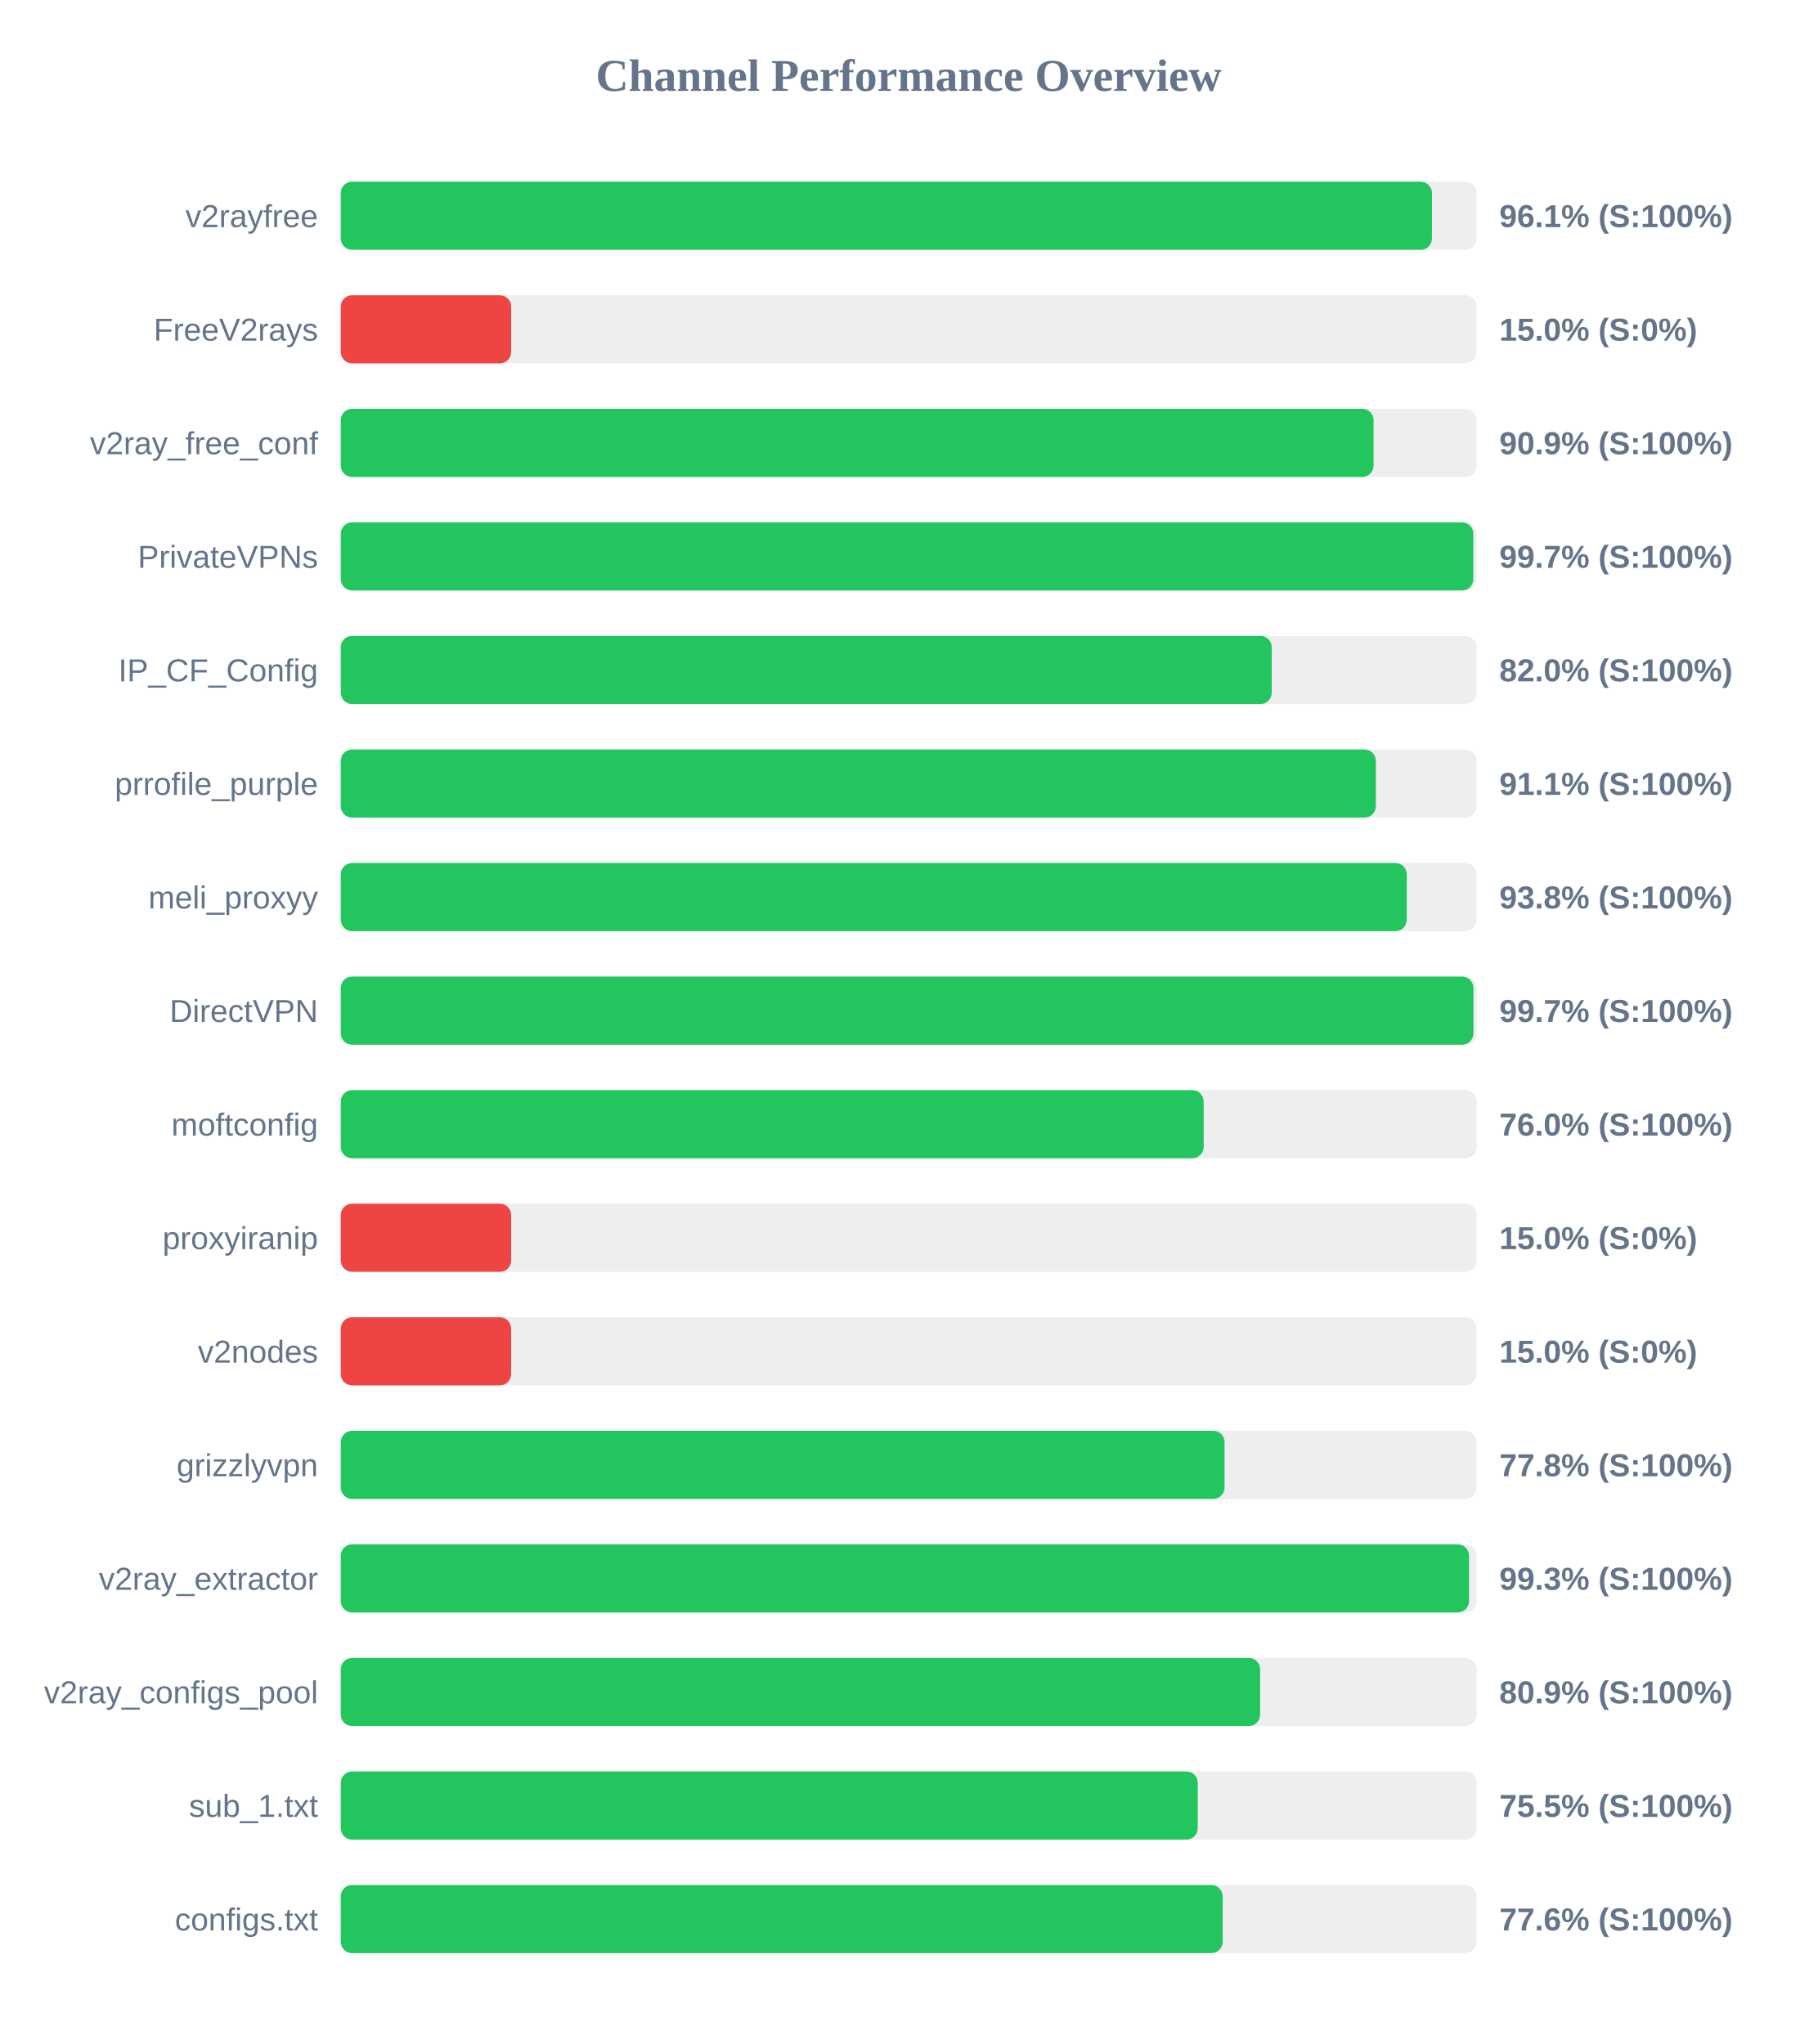
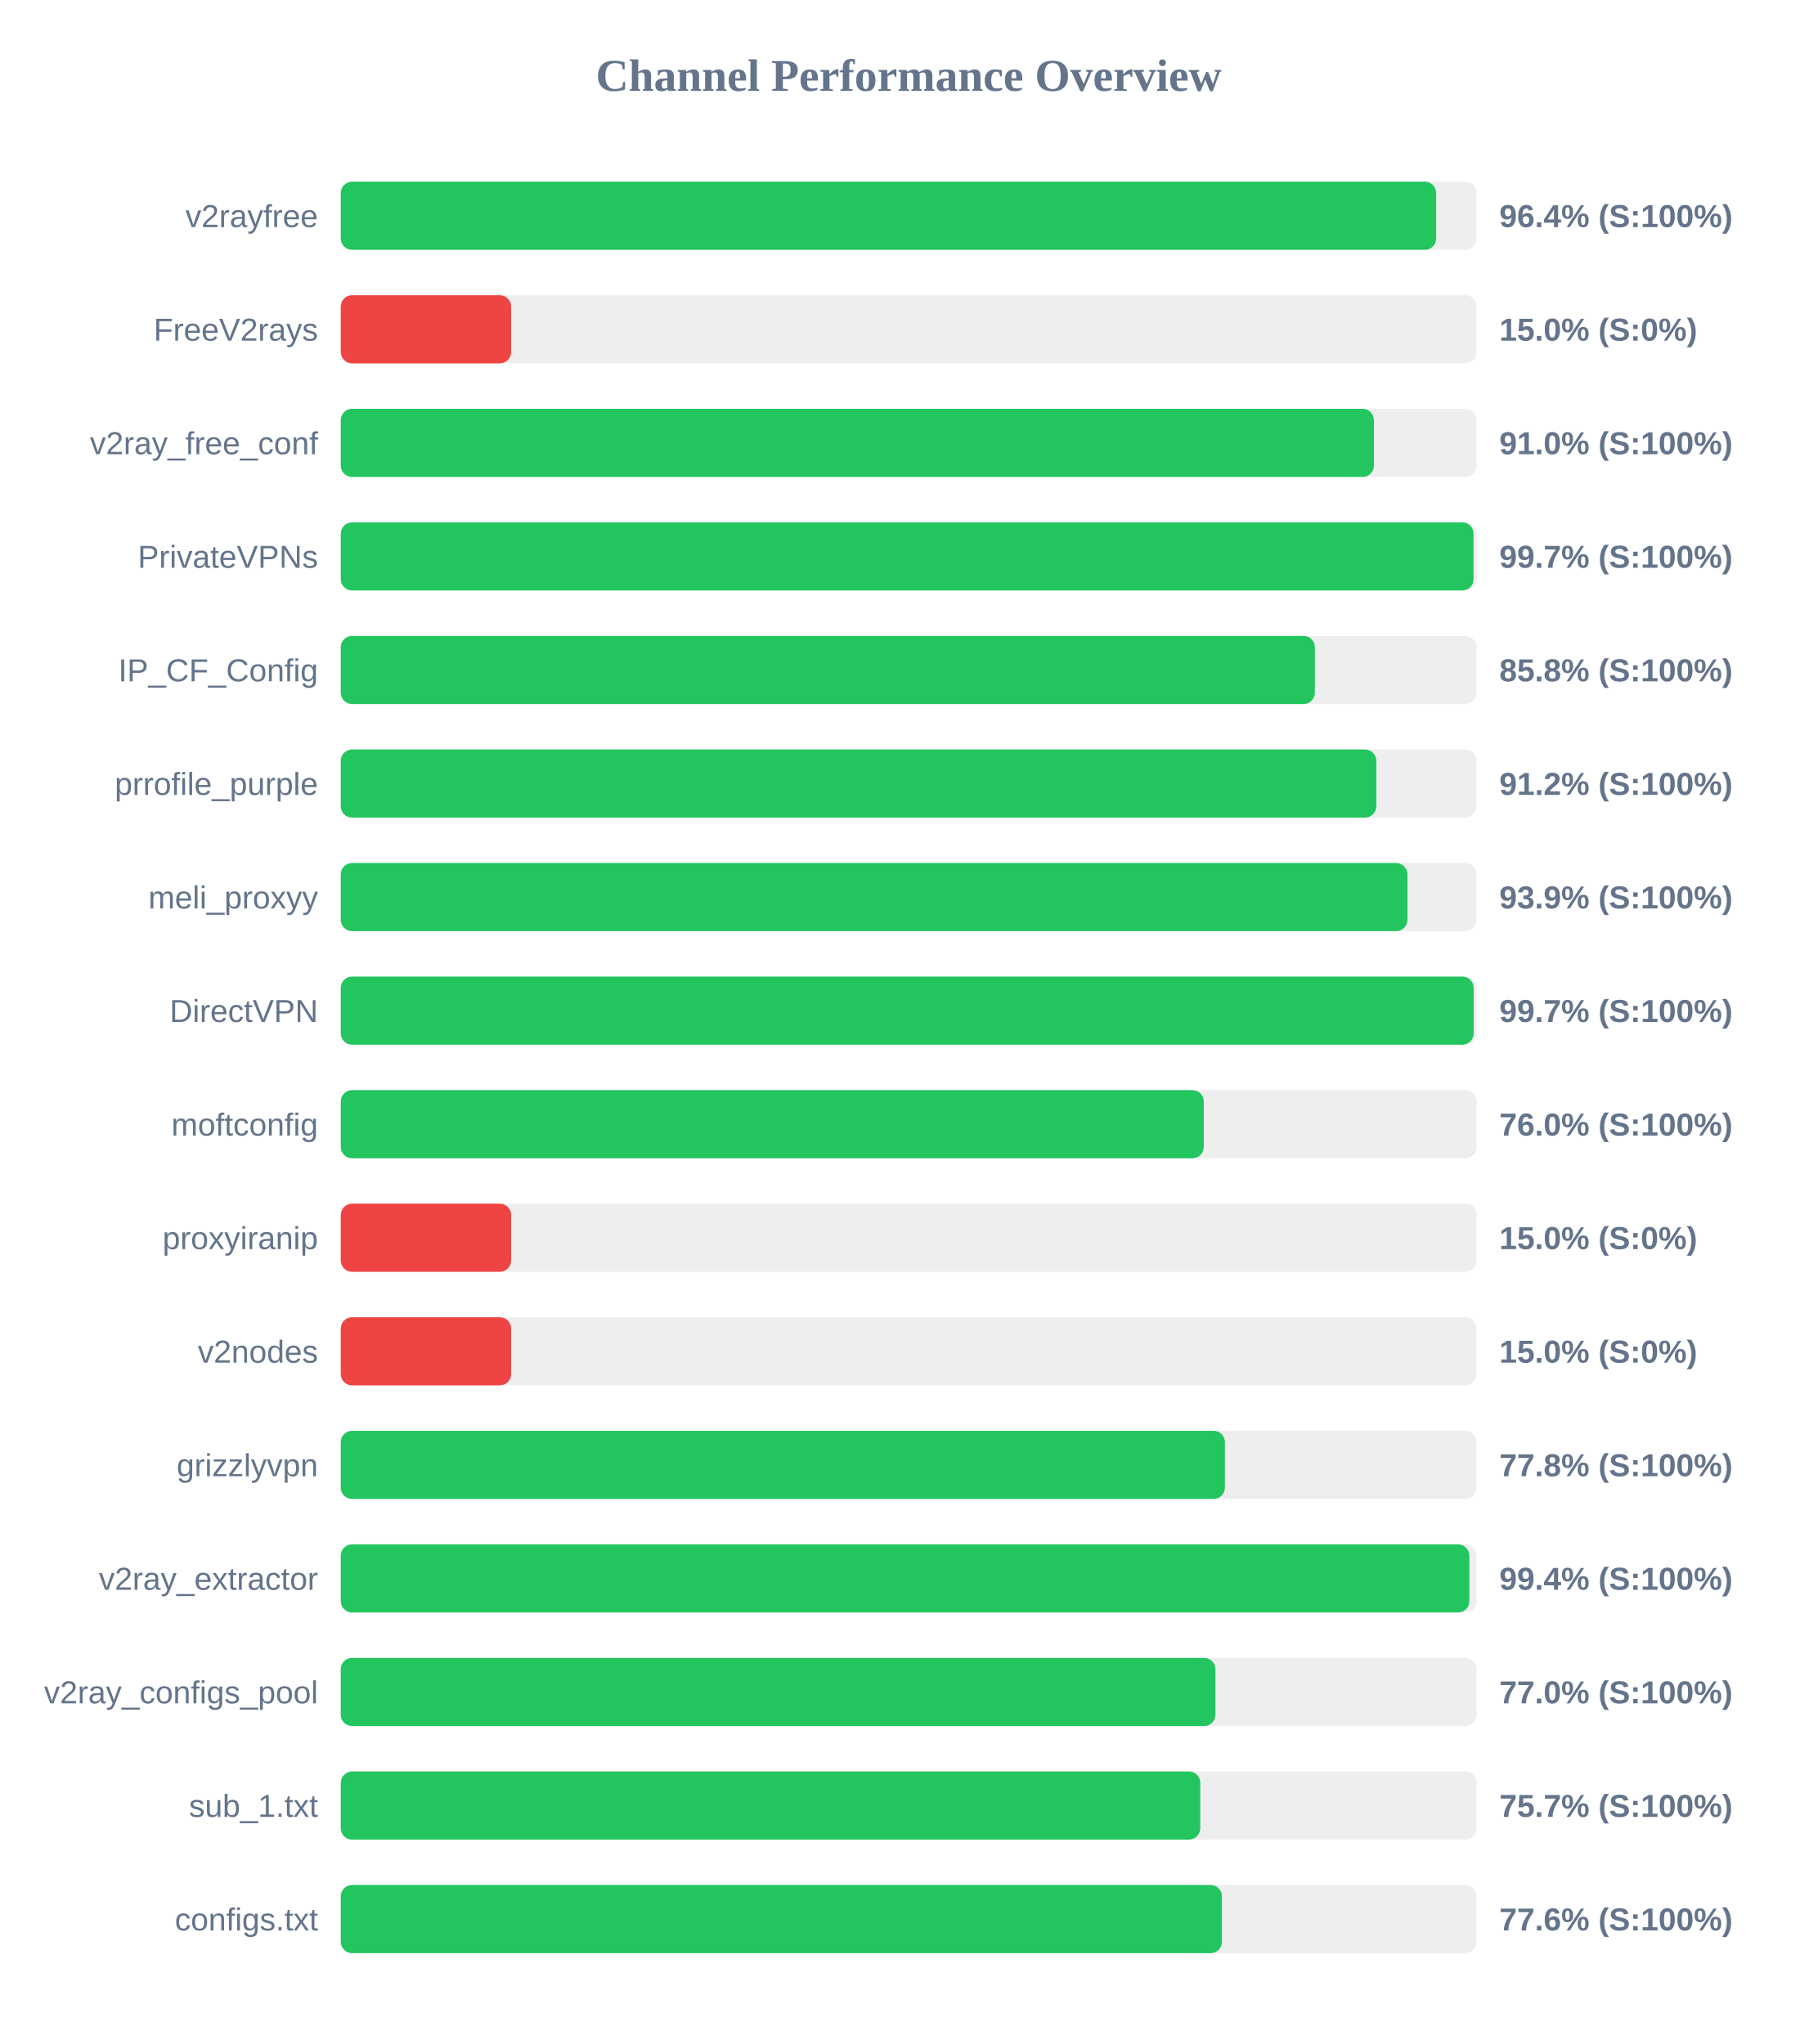
<svg xmlns="http://www.w3.org/2000/svg" width="800" height="900" version="1.1">
  <style>
        .row { font: 14px Arial; fill: #64748b; }
        .score { font: bold 14px Arial; fill: #64748b; }
    </style>
  <text x="400" y="40" text-anchor="middle" font-size="20px" font-weight="bold" fill="#64748b">Channel Performance Overview</text>
  <rect x="150" y="80" width="500" height="30" fill="#eee" rx="5" />
-   <rect x="150" y="80" width="480.35" height="30" fill="#22c55e" rx="5" />
+   <rect x="150" y="80" width="482.2" height="30" fill="#22c55e" rx="5" />
  <text x="140" y="100" text-anchor="end" class="row">v2rayfree</text>
-   <text x="660" y="100" text-anchor="start" class="score">96.1% (S:100%)</text>
+   <text x="660" y="100" text-anchor="start" class="score">96.4% (S:100%)</text>
  <rect x="150" y="130" width="500" height="30" fill="#eee" rx="5" />
  <rect x="150" y="130" width="75.0" height="30" fill="#ef4444" rx="5" />
  <text x="140" y="150" text-anchor="end" class="row">FreeV2rays</text>
  <text x="660" y="150" text-anchor="start" class="score">15.0% (S:0%)</text>
  <rect x="150" y="180" width="500" height="30" fill="#eee" rx="5" />
-   <rect x="150" y="180" width="454.65" height="30" fill="#22c55e" rx="5" />
+   <rect x="150" y="180" width="454.8" height="30" fill="#22c55e" rx="5" />
  <text x="140" y="200" text-anchor="end" class="row">v2ray_free_conf</text>
-   <text x="660" y="200" text-anchor="start" class="score">90.9% (S:100%)</text>
+   <text x="660" y="200" text-anchor="start" class="score">91.0% (S:100%)</text>
  <rect x="150" y="230" width="500" height="30" fill="#eee" rx="5" />
-   <rect x="150" y="230" width="498.55" height="30" fill="#22c55e" rx="5" />
+   <rect x="150" y="230" width="498.65" height="30" fill="#22c55e" rx="5" />
  <text x="140" y="250" text-anchor="end" class="row">PrivateVPNs</text>
  <text x="660" y="250" text-anchor="start" class="score">99.7% (S:100%)</text>
  <rect x="150" y="280" width="500" height="30" fill="#eee" rx="5" />
-   <rect x="150" y="280" width="409.8" height="30" fill="#22c55e" rx="5" />
+   <rect x="150" y="280" width="428.8" height="30" fill="#22c55e" rx="5" />
  <text x="140" y="300" text-anchor="end" class="row">IP_CF_Config</text>
-   <text x="660" y="300" text-anchor="start" class="score">82.0% (S:100%)</text>
+   <text x="660" y="300" text-anchor="start" class="score">85.8% (S:100%)</text>
  <rect x="150" y="330" width="500" height="30" fill="#eee" rx="5" />
-   <rect x="150" y="330" width="455.65" height="30" fill="#22c55e" rx="5" />
+   <rect x="150" y="330" width="455.85" height="30" fill="#22c55e" rx="5" />
  <text x="140" y="350" text-anchor="end" class="row">prrofile_purple</text>
-   <text x="660" y="350" text-anchor="start" class="score">91.1% (S:100%)</text>
+   <text x="660" y="350" text-anchor="start" class="score">91.2% (S:100%)</text>
  <rect x="150" y="380" width="500" height="30" fill="#eee" rx="5" />
-   <rect x="150" y="380" width="469.25" height="30" fill="#22c55e" rx="5" />
+   <rect x="150" y="380" width="469.55" height="30" fill="#22c55e" rx="5" />
  <text x="140" y="400" text-anchor="end" class="row">meli_proxyy</text>
-   <text x="660" y="400" text-anchor="start" class="score">93.8% (S:100%)</text>
+   <text x="660" y="400" text-anchor="start" class="score">93.9% (S:100%)</text>
  <rect x="150" y="430" width="500" height="30" fill="#eee" rx="5" />
-   <rect x="150" y="430" width="498.6" height="30" fill="#22c55e" rx="5" />
+   <rect x="150" y="430" width="498.7" height="30" fill="#22c55e" rx="5" />
  <text x="140" y="450" text-anchor="end" class="row">DirectVPN</text>
  <text x="660" y="450" text-anchor="start" class="score">99.7% (S:100%)</text>
  <rect x="150" y="480" width="500" height="30" fill="#eee" rx="5" />
-   <rect x="150" y="480" width="379.85" height="30" fill="#22c55e" rx="5" />
+   <rect x="150" y="480" width="379.9" height="30" fill="#22c55e" rx="5" />
  <text x="140" y="500" text-anchor="end" class="row">moftconfig</text>
  <text x="660" y="500" text-anchor="start" class="score">76.0% (S:100%)</text>
  <rect x="150" y="530" width="500" height="30" fill="#eee" rx="5" />
  <rect x="150" y="530" width="75.0" height="30" fill="#ef4444" rx="5" />
  <text x="140" y="550" text-anchor="end" class="row">proxyiranip</text>
  <text x="660" y="550" text-anchor="start" class="score">15.0% (S:0%)</text>
  <rect x="150" y="580" width="500" height="30" fill="#eee" rx="5" />
  <rect x="150" y="580" width="75.0" height="30" fill="#ef4444" rx="5" />
  <text x="140" y="600" text-anchor="end" class="row">v2nodes</text>
  <text x="660" y="600" text-anchor="start" class="score">15.0% (S:0%)</text>
  <rect x="150" y="630" width="500" height="30" fill="#eee" rx="5" />
-   <rect x="150" y="630" width="389.05" height="30" fill="#22c55e" rx="5" />
+   <rect x="150" y="630" width="389.2" height="30" fill="#22c55e" rx="5" />
  <text x="140" y="650" text-anchor="end" class="row">grizzlyvpn</text>
  <text x="660" y="650" text-anchor="start" class="score">77.8% (S:100%)</text>
  <rect x="150" y="680" width="500" height="30" fill="#eee" rx="5" />
-   <rect x="150" y="680" width="496.65" height="30" fill="#22c55e" rx="5" />
+   <rect x="150" y="680" width="496.8" height="30" fill="#22c55e" rx="5" />
  <text x="140" y="700" text-anchor="end" class="row">v2ray_extractor</text>
-   <text x="660" y="700" text-anchor="start" class="score">99.3% (S:100%)</text>
+   <text x="660" y="700" text-anchor="start" class="score">99.4% (S:100%)</text>
  <rect x="150" y="730" width="500" height="30" fill="#eee" rx="5" />
-   <rect x="150" y="730" width="404.7" height="30" fill="#22c55e" rx="5" />
+   <rect x="150" y="730" width="385.05" height="30" fill="#22c55e" rx="5" />
  <text x="140" y="750" text-anchor="end" class="row">v2ray_configs_pool</text>
-   <text x="660" y="750" text-anchor="start" class="score">80.9% (S:100%)</text>
+   <text x="660" y="750" text-anchor="start" class="score">77.0% (S:100%)</text>
  <rect x="150" y="780" width="500" height="30" fill="#eee" rx="5" />
-   <rect x="150" y="780" width="377.25" height="30" fill="#22c55e" rx="5" />
+   <rect x="150" y="780" width="378.35" height="30" fill="#22c55e" rx="5" />
  <text x="140" y="800" text-anchor="end" class="row">sub_1.txt</text>
-   <text x="660" y="800" text-anchor="start" class="score">75.5% (S:100%)</text>
+   <text x="660" y="800" text-anchor="start" class="score">75.7% (S:100%)</text>
  <rect x="150" y="830" width="500" height="30" fill="#eee" rx="5" />
-   <rect x="150" y="830" width="388.2" height="30" fill="#22c55e" rx="5" />
+   <rect x="150" y="830" width="387.9" height="30" fill="#22c55e" rx="5" />
  <text x="140" y="850" text-anchor="end" class="row">configs.txt</text>
  <text x="660" y="850" text-anchor="start" class="score">77.6% (S:100%)</text>
</svg>
